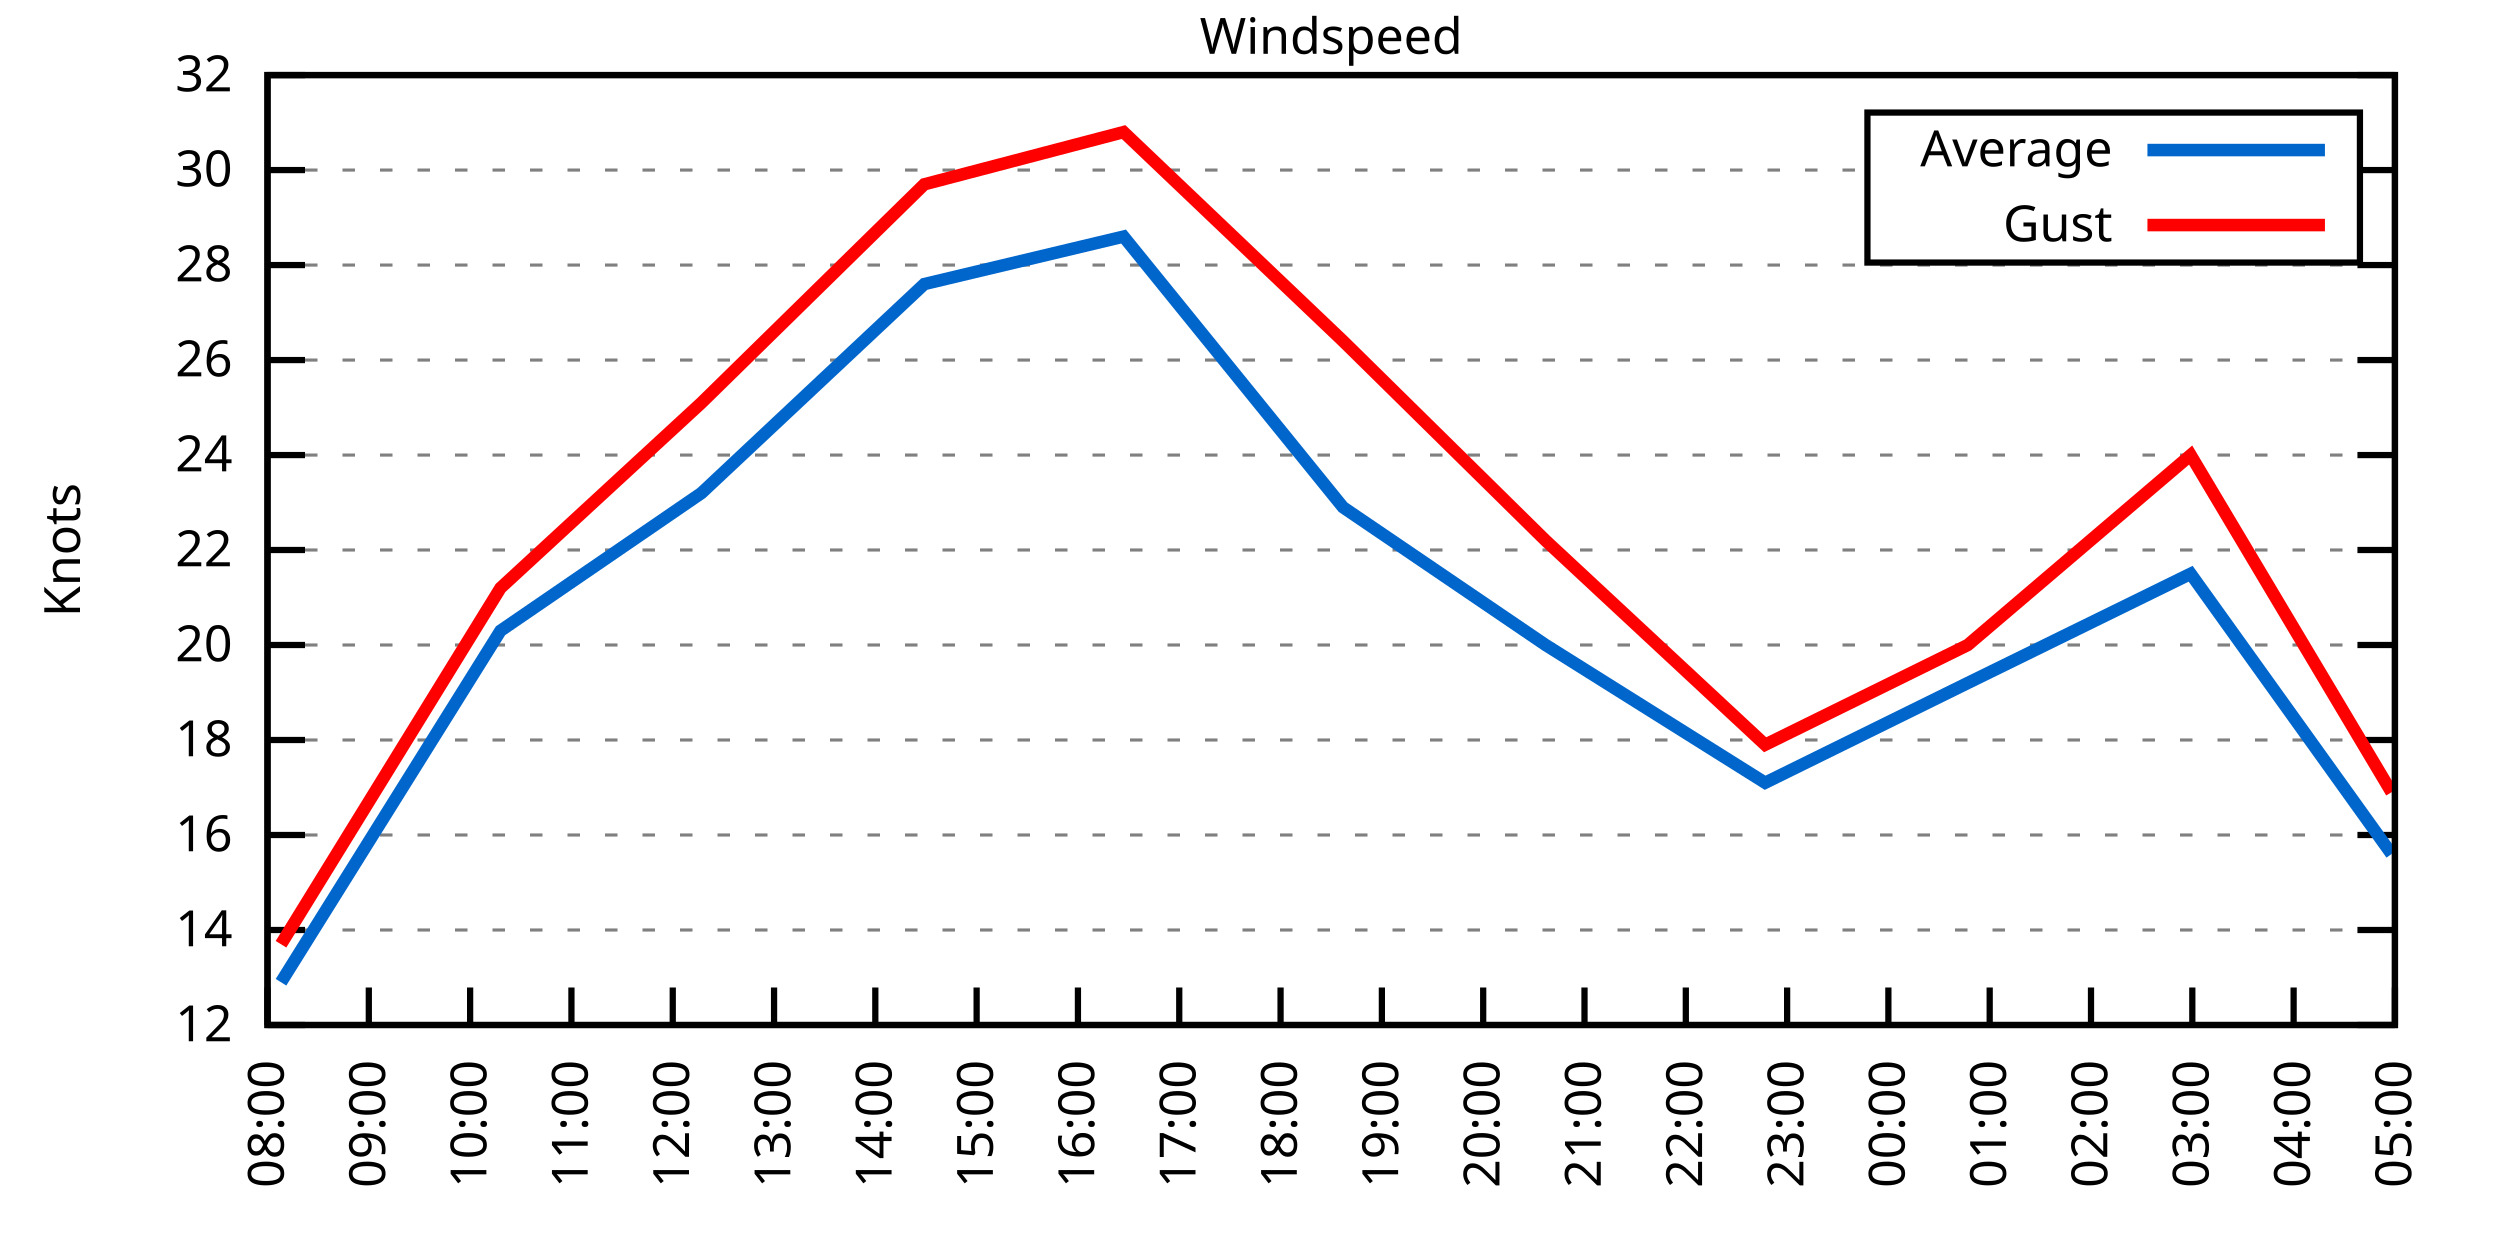
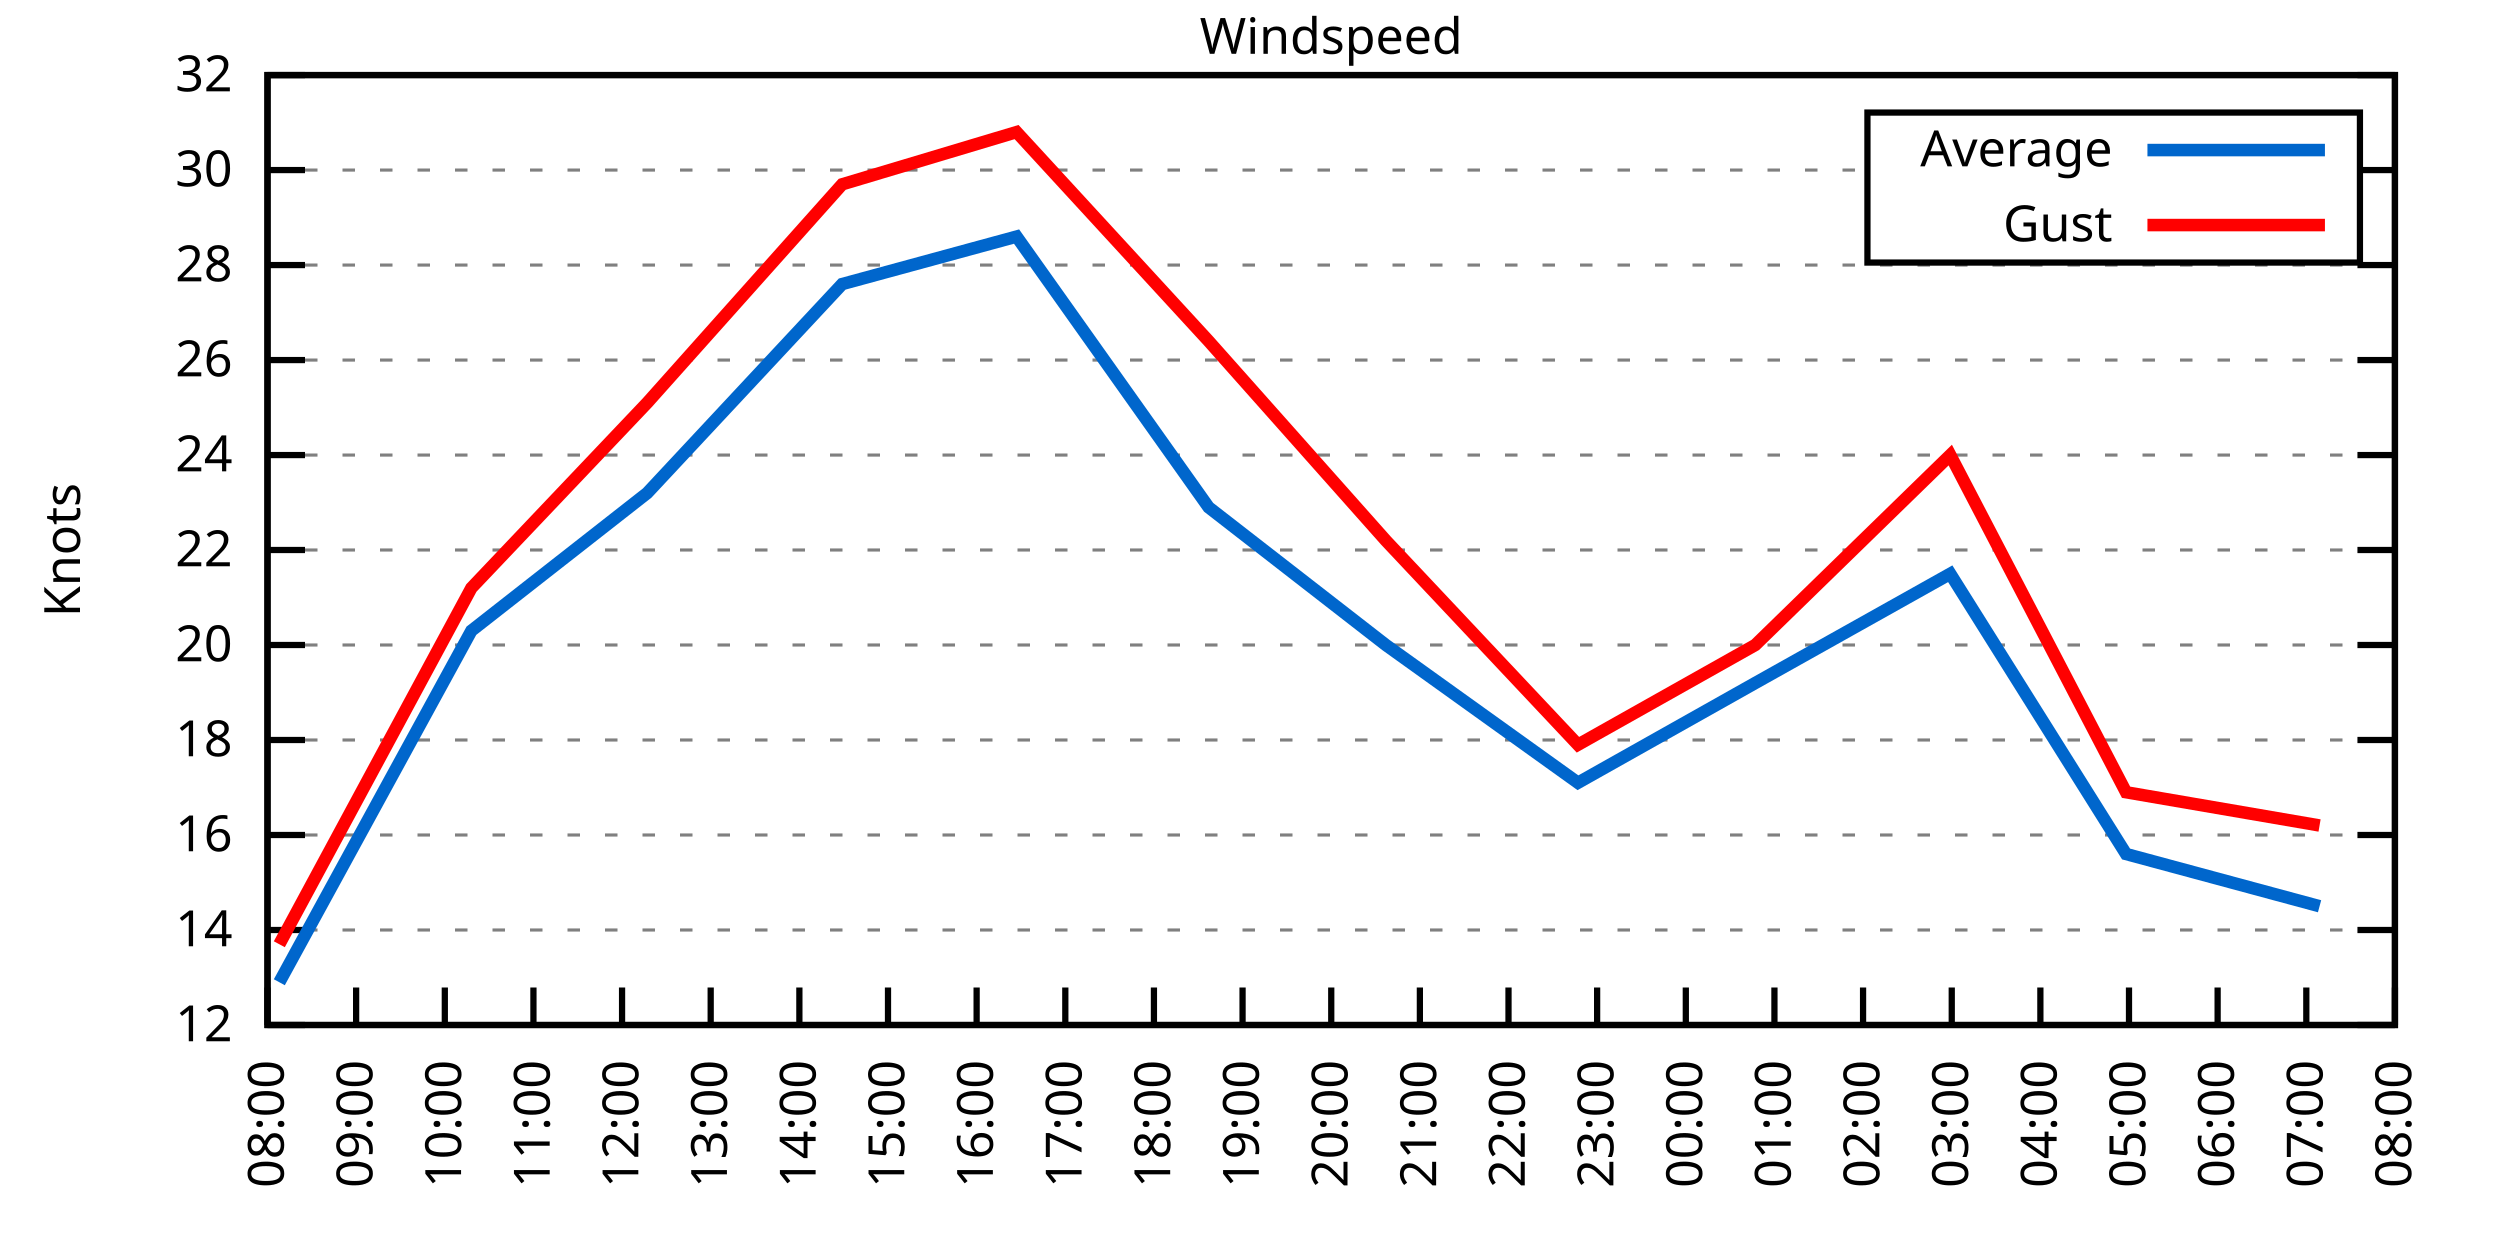
<svg xmlns="http://www.w3.org/2000/svg" xmlns:xlink="http://www.w3.org/1999/xlink" width="400" height="200" viewBox="0 0 400 200">
  <g id="gnuplot_canvas">
    <rect x="0" y="0" width="400" height="200" fill="none" />
    <defs>
      <circle id="gpDot" r="0.5" stroke-width="0.5" stroke="currentColor" />
      <path id="gpPt0" stroke-width="0.333" stroke="currentColor" d="M-1,0 h2 M0,-1 v2" />
      <path id="gpPt1" stroke-width="0.333" stroke="currentColor" d="M-1,-1 L1,1 M1,-1 L-1,1" />
      <path id="gpPt2" stroke-width="0.333" stroke="currentColor" d="M-1,0 L1,0 M0,-1 L0,1 M-1,-1 L1,1 M-1,1 L1,-1" />
      <rect id="gpPt3" stroke-width="0.333" stroke="currentColor" x="-1" y="-1" width="2" height="2" />
      <rect id="gpPt4" stroke-width="0.333" stroke="currentColor" fill="currentColor" x="-1" y="-1" width="2" height="2" />
      <circle id="gpPt5" stroke-width="0.333" stroke="currentColor" cx="0" cy="0" r="1" />
      <use xlink:href="#gpPt5" id="gpPt6" fill="currentColor" stroke="none" />
      <path id="gpPt7" stroke-width="0.333" stroke="currentColor" d="M0,-1.33 L-1.33,0.67 L1.33,0.67 z" />
      <use xlink:href="#gpPt7" id="gpPt8" fill="currentColor" stroke="none" />
      <use xlink:href="#gpPt7" id="gpPt9" stroke="currentColor" transform="rotate(180)" />
      <use xlink:href="#gpPt9" id="gpPt10" fill="currentColor" stroke="none" />
      <use xlink:href="#gpPt3" id="gpPt11" stroke="currentColor" transform="rotate(45)" />
      <use xlink:href="#gpPt11" id="gpPt12" fill="currentColor" stroke="none" />
      <path id="gpPt13" stroke-width="0.333" stroke="currentColor" d="M0,1.330 L1.265,0.411 L0.782,-1.067 L-0.782,-1.076 L-1.265,0.411 z" />
      <use xlink:href="#gpPt13" id="gpPt14" fill="currentColor" stroke="none" />
      <filter id="textbox" filterUnits="objectBoundingBox" x="0" y="0" height="1" width="1">
        <feFlood flood-color="white" flood-opacity="1" result="bgnd" />
        <feComposite in="SourceGraphic" in2="bgnd" operator="atop" />
      </filter>
      <filter id="greybox" filterUnits="objectBoundingBox" x="0" y="0" height="1" width="1">
        <feFlood flood-color="lightgrey" flood-opacity="1" result="grey" />
        <feComposite in="SourceGraphic" in2="grey" operator="atop" />
      </filter>
    </defs>
    <g fill="none" color="white" stroke="currentColor" stroke-width="1.00" stroke-linecap="butt" stroke-linejoin="miter">
</g>
    <g fill="none" color="black" stroke="currentColor" stroke-width="1.00" stroke-linecap="butt" stroke-linejoin="miter">
      <g stroke="none" shape-rendering="crispEdges">
        <polygon fill="rgb(255, 255, 255)" points="42.80,164.00 383.18,164.00 383.18,12.02 42.80,12.02 " />
      </g>
    </g>
    <g fill="none" color="black" stroke="currentColor" stroke-width="1.00" stroke-linecap="butt" stroke-linejoin="miter">
</g>
    <g fill="none" color="black" stroke="black" stroke-width="0.50" stroke-linecap="butt" stroke-linejoin="miter">
</g>
    <g fill="none" color="gray" stroke="currentColor" stroke-width="0.50" stroke-linecap="butt" stroke-linejoin="miter">
      <path stroke="gray" stroke-dasharray="2,4" class="gridline" d="M42.80,164.00 L383.19,164.00  " />
    </g>
    <g fill="none" color="gray" stroke="gray" stroke-width="1.00" stroke-linecap="butt" stroke-linejoin="miter">
</g>
    <g fill="none" color="black" stroke="currentColor" stroke-width="1.00" stroke-linecap="butt" stroke-linejoin="miter">
      <path stroke="black" d="M42.80,164.00 L48.80,164.00 M383.19,164.00 L377.19,164.00  " />
      <g transform="translate(37.20,166.60)" stroke="none" fill="black" font-family="Sans" font-size="8.00" text-anchor="end">
        <text>
          <tspan font-family="Sans"> 12</tspan>
        </text>
      </g>
    </g>
    <g fill="none" color="black" stroke="currentColor" stroke-width="1.00" stroke-linecap="butt" stroke-linejoin="miter">
</g>
    <g fill="none" color="black" stroke="black" stroke-width="0.50" stroke-linecap="butt" stroke-linejoin="miter">
</g>
    <g fill="none" color="gray" stroke="currentColor" stroke-width="0.50" stroke-linecap="butt" stroke-linejoin="miter">
      <path stroke="gray" stroke-dasharray="2,4" class="gridline" d="M42.80,148.80 L383.19,148.80  " />
    </g>
    <g fill="none" color="gray" stroke="gray" stroke-width="1.00" stroke-linecap="butt" stroke-linejoin="miter">
</g>
    <g fill="none" color="black" stroke="currentColor" stroke-width="1.00" stroke-linecap="butt" stroke-linejoin="miter">
      <path stroke="black" d="M42.80,148.80 L48.80,148.80 M383.19,148.80 L377.19,148.80  " />
      <g transform="translate(37.20,151.40)" stroke="none" fill="black" font-family="Sans" font-size="8.00" text-anchor="end">
        <text>
          <tspan font-family="Sans"> 14</tspan>
        </text>
      </g>
    </g>
    <g fill="none" color="black" stroke="currentColor" stroke-width="1.00" stroke-linecap="butt" stroke-linejoin="miter">
</g>
    <g fill="none" color="black" stroke="black" stroke-width="0.50" stroke-linecap="butt" stroke-linejoin="miter">
</g>
    <g fill="none" color="gray" stroke="currentColor" stroke-width="0.50" stroke-linecap="butt" stroke-linejoin="miter">
      <path stroke="gray" stroke-dasharray="2,4" class="gridline" d="M42.80,133.60 L383.19,133.60  " />
    </g>
    <g fill="none" color="gray" stroke="gray" stroke-width="1.00" stroke-linecap="butt" stroke-linejoin="miter">
</g>
    <g fill="none" color="black" stroke="currentColor" stroke-width="1.00" stroke-linecap="butt" stroke-linejoin="miter">
      <path stroke="black" d="M42.80,133.60 L48.80,133.60 M383.19,133.60 L377.19,133.60  " />
      <g transform="translate(37.20,136.20)" stroke="none" fill="black" font-family="Sans" font-size="8.00" text-anchor="end">
        <text>
          <tspan font-family="Sans"> 16</tspan>
        </text>
      </g>
    </g>
    <g fill="none" color="black" stroke="currentColor" stroke-width="1.00" stroke-linecap="butt" stroke-linejoin="miter">
</g>
    <g fill="none" color="black" stroke="black" stroke-width="0.50" stroke-linecap="butt" stroke-linejoin="miter">
</g>
    <g fill="none" color="gray" stroke="currentColor" stroke-width="0.50" stroke-linecap="butt" stroke-linejoin="miter">
      <path stroke="gray" stroke-dasharray="2,4" class="gridline" d="M42.80,118.40 L383.19,118.40  " />
    </g>
    <g fill="none" color="gray" stroke="gray" stroke-width="1.00" stroke-linecap="butt" stroke-linejoin="miter">
</g>
    <g fill="none" color="black" stroke="currentColor" stroke-width="1.00" stroke-linecap="butt" stroke-linejoin="miter">
      <path stroke="black" d="M42.80,118.40 L48.80,118.40 M383.19,118.40 L377.19,118.40  " />
      <g transform="translate(37.20,121.00)" stroke="none" fill="black" font-family="Sans" font-size="8.00" text-anchor="end">
        <text>
          <tspan font-family="Sans"> 18</tspan>
        </text>
      </g>
    </g>
    <g fill="none" color="black" stroke="currentColor" stroke-width="1.00" stroke-linecap="butt" stroke-linejoin="miter">
</g>
    <g fill="none" color="black" stroke="black" stroke-width="0.50" stroke-linecap="butt" stroke-linejoin="miter">
</g>
    <g fill="none" color="gray" stroke="currentColor" stroke-width="0.50" stroke-linecap="butt" stroke-linejoin="miter">
      <path stroke="gray" stroke-dasharray="2,4" class="gridline" d="M42.80,103.20 L383.19,103.20  " />
    </g>
    <g fill="none" color="gray" stroke="gray" stroke-width="1.00" stroke-linecap="butt" stroke-linejoin="miter">
</g>
    <g fill="none" color="black" stroke="currentColor" stroke-width="1.00" stroke-linecap="butt" stroke-linejoin="miter">
      <path stroke="black" d="M42.80,103.20 L48.80,103.20 M383.19,103.20 L377.19,103.20  " />
      <g transform="translate(37.20,105.80)" stroke="none" fill="black" font-family="Sans" font-size="8.00" text-anchor="end">
        <text>
          <tspan font-family="Sans"> 20</tspan>
        </text>
      </g>
    </g>
    <g fill="none" color="black" stroke="currentColor" stroke-width="1.00" stroke-linecap="butt" stroke-linejoin="miter">
</g>
    <g fill="none" color="black" stroke="black" stroke-width="0.50" stroke-linecap="butt" stroke-linejoin="miter">
</g>
    <g fill="none" color="gray" stroke="currentColor" stroke-width="0.50" stroke-linecap="butt" stroke-linejoin="miter">
      <path stroke="gray" stroke-dasharray="2,4" class="gridline" d="M42.80,88.00 L383.19,88.00  " />
    </g>
    <g fill="none" color="gray" stroke="gray" stroke-width="1.00" stroke-linecap="butt" stroke-linejoin="miter">
</g>
    <g fill="none" color="black" stroke="currentColor" stroke-width="1.00" stroke-linecap="butt" stroke-linejoin="miter">
      <path stroke="black" d="M42.80,88.00 L48.80,88.00 M383.19,88.00 L377.19,88.00  " />
      <g transform="translate(37.20,90.60)" stroke="none" fill="black" font-family="Sans" font-size="8.00" text-anchor="end">
        <text>
          <tspan font-family="Sans"> 22</tspan>
        </text>
      </g>
    </g>
    <g fill="none" color="black" stroke="currentColor" stroke-width="1.00" stroke-linecap="butt" stroke-linejoin="miter">
</g>
    <g fill="none" color="black" stroke="black" stroke-width="0.50" stroke-linecap="butt" stroke-linejoin="miter">
</g>
    <g fill="none" color="gray" stroke="currentColor" stroke-width="0.50" stroke-linecap="butt" stroke-linejoin="miter">
      <path stroke="gray" stroke-dasharray="2,4" class="gridline" d="M42.80,72.81 L383.19,72.81  " />
    </g>
    <g fill="none" color="gray" stroke="gray" stroke-width="1.00" stroke-linecap="butt" stroke-linejoin="miter">
</g>
    <g fill="none" color="black" stroke="currentColor" stroke-width="1.00" stroke-linecap="butt" stroke-linejoin="miter">
      <path stroke="black" d="M42.80,72.81 L48.80,72.81 M383.19,72.81 L377.19,72.81  " />
      <g transform="translate(37.20,75.41)" stroke="none" fill="black" font-family="Sans" font-size="8.00" text-anchor="end">
        <text>
          <tspan font-family="Sans"> 24</tspan>
        </text>
      </g>
    </g>
    <g fill="none" color="black" stroke="currentColor" stroke-width="1.00" stroke-linecap="butt" stroke-linejoin="miter">
</g>
    <g fill="none" color="black" stroke="black" stroke-width="0.50" stroke-linecap="butt" stroke-linejoin="miter">
</g>
    <g fill="none" color="gray" stroke="currentColor" stroke-width="0.50" stroke-linecap="butt" stroke-linejoin="miter">
      <path stroke="gray" stroke-dasharray="2,4" class="gridline" d="M42.80,57.61 L383.19,57.61  " />
    </g>
    <g fill="none" color="gray" stroke="gray" stroke-width="1.00" stroke-linecap="butt" stroke-linejoin="miter">
</g>
    <g fill="none" color="black" stroke="currentColor" stroke-width="1.00" stroke-linecap="butt" stroke-linejoin="miter">
      <path stroke="black" d="M42.80,57.61 L48.80,57.61 M383.19,57.61 L377.19,57.61  " />
      <g transform="translate(37.20,60.21)" stroke="none" fill="black" font-family="Sans" font-size="8.00" text-anchor="end">
        <text>
          <tspan font-family="Sans"> 26</tspan>
        </text>
      </g>
    </g>
    <g fill="none" color="black" stroke="currentColor" stroke-width="1.00" stroke-linecap="butt" stroke-linejoin="miter">
</g>
    <g fill="none" color="black" stroke="black" stroke-width="0.50" stroke-linecap="butt" stroke-linejoin="miter">
</g>
    <g fill="none" color="gray" stroke="currentColor" stroke-width="0.50" stroke-linecap="butt" stroke-linejoin="miter">
      <path stroke="gray" stroke-dasharray="2,4" class="gridline" d="M42.80,42.41 L383.19,42.41  " />
    </g>
    <g fill="none" color="gray" stroke="gray" stroke-width="1.00" stroke-linecap="butt" stroke-linejoin="miter">
</g>
    <g fill="none" color="black" stroke="currentColor" stroke-width="1.00" stroke-linecap="butt" stroke-linejoin="miter">
      <path stroke="black" d="M42.80,42.41 L48.80,42.41 M383.19,42.41 L377.19,42.41  " />
      <g transform="translate(37.20,45.01)" stroke="none" fill="black" font-family="Sans" font-size="8.00" text-anchor="end">
        <text>
          <tspan font-family="Sans"> 28</tspan>
        </text>
      </g>
    </g>
    <g fill="none" color="black" stroke="currentColor" stroke-width="1.00" stroke-linecap="butt" stroke-linejoin="miter">
</g>
    <g fill="none" color="black" stroke="black" stroke-width="0.50" stroke-linecap="butt" stroke-linejoin="miter">
</g>
    <g fill="none" color="gray" stroke="currentColor" stroke-width="0.50" stroke-linecap="butt" stroke-linejoin="miter">
      <path stroke="gray" stroke-dasharray="2,4" class="gridline" d="M42.80,27.21 L298.79,27.21 M377.59,27.21 L383.19,27.21  " />
    </g>
    <g fill="none" color="gray" stroke="gray" stroke-width="1.00" stroke-linecap="butt" stroke-linejoin="miter">
</g>
    <g fill="none" color="black" stroke="currentColor" stroke-width="1.00" stroke-linecap="butt" stroke-linejoin="miter">
      <path stroke="black" d="M42.80,27.21 L48.80,27.21 M383.19,27.21 L377.19,27.21  " />
      <g transform="translate(37.20,29.81)" stroke="none" fill="black" font-family="Sans" font-size="8.00" text-anchor="end">
        <text>
          <tspan font-family="Sans"> 30</tspan>
        </text>
      </g>
    </g>
    <g fill="none" color="black" stroke="currentColor" stroke-width="1.00" stroke-linecap="butt" stroke-linejoin="miter">
</g>
    <g fill="none" color="black" stroke="black" stroke-width="0.50" stroke-linecap="butt" stroke-linejoin="miter">
</g>
    <g fill="none" color="gray" stroke="currentColor" stroke-width="0.50" stroke-linecap="butt" stroke-linejoin="miter">
      <path stroke="gray" stroke-dasharray="2,4" class="gridline" d="M42.80,12.01 L383.19,12.01  " />
    </g>
    <g fill="none" color="gray" stroke="gray" stroke-width="1.00" stroke-linecap="butt" stroke-linejoin="miter">
</g>
    <g fill="none" color="black" stroke="currentColor" stroke-width="1.00" stroke-linecap="butt" stroke-linejoin="miter">
      <path stroke="black" d="M42.80,12.01 L48.80,12.01 M383.19,12.01 L377.19,12.01  " />
      <g transform="translate(37.20,14.61)" stroke="none" fill="black" font-family="Sans" font-size="8.00" text-anchor="end">
        <text>
          <tspan font-family="Sans"> 32</tspan>
        </text>
      </g>
    </g>
    <g fill="none" color="black" stroke="currentColor" stroke-width="1.00" stroke-linecap="butt" stroke-linejoin="miter">
      <path stroke="black" d="M42.80,164.00 L42.80,158.00  " />
      <g transform="translate(45.40,169.60) rotate(270.00)" stroke="none" fill="black" font-family="Sans" font-size="8.00" text-anchor="end">
        <text>
          <tspan font-family="Sans">08:00</tspan>
        </text>
      </g>
    </g>
    <g fill="none" color="black" stroke="currentColor" stroke-width="1.00" stroke-linecap="butt" stroke-linejoin="miter">
-       <path stroke="black" d="M59.01,164.00 L59.01,158.00  " />
-       <g transform="translate(61.61,169.60) rotate(270.00)" stroke="none" fill="black" font-family="Sans" font-size="8.00" text-anchor="end">
+       <path stroke="black" d="M56.98,164.00 L56.98,158.00  " />
+       <g transform="translate(59.58,169.60) rotate(270.00)" stroke="none" fill="black" font-family="Sans" font-size="8.00" text-anchor="end">
        <text>
          <tspan font-family="Sans">09:00</tspan>
        </text>
      </g>
    </g>
    <g fill="none" color="black" stroke="currentColor" stroke-width="1.00" stroke-linecap="butt" stroke-linejoin="miter">
-       <path stroke="black" d="M75.22,164.00 L75.22,158.00  " />
-       <g transform="translate(77.82,169.60) rotate(270.00)" stroke="none" fill="black" font-family="Sans" font-size="8.00" text-anchor="end">
+       <path stroke="black" d="M71.17,164.00 L71.17,158.00  " />
+       <g transform="translate(73.77,169.60) rotate(270.00)" stroke="none" fill="black" font-family="Sans" font-size="8.00" text-anchor="end">
        <text>
          <tspan font-family="Sans">10:00</tspan>
        </text>
      </g>
    </g>
    <g fill="none" color="black" stroke="currentColor" stroke-width="1.00" stroke-linecap="butt" stroke-linejoin="miter">
-       <path stroke="black" d="M91.43,164.00 L91.43,158.00  " />
-       <g transform="translate(94.03,169.60) rotate(270.00)" stroke="none" fill="black" font-family="Sans" font-size="8.00" text-anchor="end">
+       <path stroke="black" d="M85.35,164.00 L85.35,158.00  " />
+       <g transform="translate(87.95,169.60) rotate(270.00)" stroke="none" fill="black" font-family="Sans" font-size="8.00" text-anchor="end">
        <text>
          <tspan font-family="Sans">11:00</tspan>
        </text>
      </g>
    </g>
    <g fill="none" color="black" stroke="currentColor" stroke-width="1.00" stroke-linecap="butt" stroke-linejoin="miter">
-       <path stroke="black" d="M107.64,164.00 L107.64,158.00  " />
-       <g transform="translate(110.24,169.60) rotate(270.00)" stroke="none" fill="black" font-family="Sans" font-size="8.00" text-anchor="end">
+       <path stroke="black" d="M99.53,164.00 L99.53,158.00  " />
+       <g transform="translate(102.13,169.60) rotate(270.00)" stroke="none" fill="black" font-family="Sans" font-size="8.00" text-anchor="end">
        <text>
          <tspan font-family="Sans">12:00</tspan>
        </text>
      </g>
    </g>
    <g fill="none" color="black" stroke="currentColor" stroke-width="1.00" stroke-linecap="butt" stroke-linejoin="miter">
-       <path stroke="black" d="M123.85,164.00 L123.85,158.00  " />
-       <g transform="translate(126.45,169.60) rotate(270.00)" stroke="none" fill="black" font-family="Sans" font-size="8.00" text-anchor="end">
+       <path stroke="black" d="M113.71,164.00 L113.71,158.00  " />
+       <g transform="translate(116.31,169.60) rotate(270.00)" stroke="none" fill="black" font-family="Sans" font-size="8.00" text-anchor="end">
        <text>
          <tspan font-family="Sans">13:00</tspan>
        </text>
      </g>
    </g>
    <g fill="none" color="black" stroke="currentColor" stroke-width="1.00" stroke-linecap="butt" stroke-linejoin="miter">
-       <path stroke="black" d="M140.05,164.00 L140.05,158.00  " />
-       <g transform="translate(142.65,169.60) rotate(270.00)" stroke="none" fill="black" font-family="Sans" font-size="8.00" text-anchor="end">
+       <path stroke="black" d="M127.90,164.00 L127.90,158.00  " />
+       <g transform="translate(130.50,169.60) rotate(270.00)" stroke="none" fill="black" font-family="Sans" font-size="8.00" text-anchor="end">
        <text>
          <tspan font-family="Sans">14:00</tspan>
+         </text>
+       </g>
+     </g>
+     <g fill="none" color="black" stroke="currentColor" stroke-width="1.00" stroke-linecap="butt" stroke-linejoin="miter">
+       <path stroke="black" d="M142.08,164.00 L142.08,158.00  " />
+       <g transform="translate(144.68,169.60) rotate(270.00)" stroke="none" fill="black" font-family="Sans" font-size="8.00" text-anchor="end">
+         <text>
+           <tspan font-family="Sans">15:00</tspan>
        </text>
      </g>
    </g>
    <g fill="none" color="black" stroke="currentColor" stroke-width="1.00" stroke-linecap="butt" stroke-linejoin="miter">
      <path stroke="black" d="M156.26,164.00 L156.26,158.00  " />
      <g transform="translate(158.86,169.60) rotate(270.00)" stroke="none" fill="black" font-family="Sans" font-size="8.00" text-anchor="end">
        <text>
-           <tspan font-family="Sans">15:00</tspan>
-         </text>
-       </g>
-     </g>
-     <g fill="none" color="black" stroke="currentColor" stroke-width="1.00" stroke-linecap="butt" stroke-linejoin="miter">
-       <path stroke="black" d="M172.47,164.00 L172.47,158.00  " />
-       <g transform="translate(175.07,169.60) rotate(270.00)" stroke="none" fill="black" font-family="Sans" font-size="8.00" text-anchor="end">
-         <text>
          <tspan font-family="Sans">16:00</tspan>
        </text>
      </g>
    </g>
    <g fill="none" color="black" stroke="currentColor" stroke-width="1.00" stroke-linecap="butt" stroke-linejoin="miter">
-       <path stroke="black" d="M188.68,164.00 L188.68,158.00  " />
-       <g transform="translate(191.28,169.60) rotate(270.00)" stroke="none" fill="black" font-family="Sans" font-size="8.00" text-anchor="end">
+       <path stroke="black" d="M170.45,164.00 L170.45,158.00  " />
+       <g transform="translate(173.05,169.60) rotate(270.00)" stroke="none" fill="black" font-family="Sans" font-size="8.00" text-anchor="end">
        <text>
          <tspan font-family="Sans">17:00</tspan>
        </text>
      </g>
    </g>
    <g fill="none" color="black" stroke="currentColor" stroke-width="1.00" stroke-linecap="butt" stroke-linejoin="miter">
-       <path stroke="black" d="M204.89,164.00 L204.89,158.00  " />
-       <g transform="translate(207.49,169.60) rotate(270.00)" stroke="none" fill="black" font-family="Sans" font-size="8.00" text-anchor="end">
+       <path stroke="black" d="M184.63,164.00 L184.63,158.00  " />
+       <g transform="translate(187.23,169.60) rotate(270.00)" stroke="none" fill="black" font-family="Sans" font-size="8.00" text-anchor="end">
        <text>
          <tspan font-family="Sans">18:00</tspan>
        </text>
      </g>
    </g>
    <g fill="none" color="black" stroke="currentColor" stroke-width="1.00" stroke-linecap="butt" stroke-linejoin="miter">
-       <path stroke="black" d="M221.10,164.00 L221.10,158.00  " />
-       <g transform="translate(223.70,169.60) rotate(270.00)" stroke="none" fill="black" font-family="Sans" font-size="8.00" text-anchor="end">
+       <path stroke="black" d="M198.81,164.00 L198.81,158.00  " />
+       <g transform="translate(201.41,169.60) rotate(270.00)" stroke="none" fill="black" font-family="Sans" font-size="8.00" text-anchor="end">
        <text>
          <tspan font-family="Sans">19:00</tspan>
        </text>
      </g>
    </g>
    <g fill="none" color="black" stroke="currentColor" stroke-width="1.00" stroke-linecap="butt" stroke-linejoin="miter">
-       <path stroke="black" d="M237.31,164.00 L237.31,158.00  " />
-       <g transform="translate(239.91,169.60) rotate(270.00)" stroke="none" fill="black" font-family="Sans" font-size="8.00" text-anchor="end">
+       <path stroke="black" d="M213.00,164.00 L213.00,158.00  " />
+       <g transform="translate(215.60,169.60) rotate(270.00)" stroke="none" fill="black" font-family="Sans" font-size="8.00" text-anchor="end">
        <text>
          <tspan font-family="Sans">20:00</tspan>
        </text>
      </g>
    </g>
    <g fill="none" color="black" stroke="currentColor" stroke-width="1.00" stroke-linecap="butt" stroke-linejoin="miter">
-       <path stroke="black" d="M253.52,164.00 L253.52,158.00  " />
-       <g transform="translate(256.12,169.60) rotate(270.00)" stroke="none" fill="black" font-family="Sans" font-size="8.00" text-anchor="end">
+       <path stroke="black" d="M227.18,164.00 L227.18,158.00  " />
+       <g transform="translate(229.78,169.60) rotate(270.00)" stroke="none" fill="black" font-family="Sans" font-size="8.00" text-anchor="end">
        <text>
          <tspan font-family="Sans">21:00</tspan>
+         </text>
+       </g>
+     </g>
+     <g fill="none" color="black" stroke="currentColor" stroke-width="1.00" stroke-linecap="butt" stroke-linejoin="miter">
+       <path stroke="black" d="M241.36,164.00 L241.36,158.00  " />
+       <g transform="translate(243.96,169.60) rotate(270.00)" stroke="none" fill="black" font-family="Sans" font-size="8.00" text-anchor="end">
+         <text>
+           <tspan font-family="Sans">22:00</tspan>
+         </text>
+       </g>
+     </g>
+     <g fill="none" color="black" stroke="currentColor" stroke-width="1.00" stroke-linecap="butt" stroke-linejoin="miter">
+       <path stroke="black" d="M255.54,164.00 L255.54,158.00  " />
+       <g transform="translate(258.14,169.60) rotate(270.00)" stroke="none" fill="black" font-family="Sans" font-size="8.00" text-anchor="end">
+         <text>
+           <tspan font-family="Sans">23:00</tspan>
        </text>
      </g>
    </g>
    <g fill="none" color="black" stroke="currentColor" stroke-width="1.00" stroke-linecap="butt" stroke-linejoin="miter">
      <path stroke="black" d="M269.73,164.00 L269.73,158.00  " />
      <g transform="translate(272.33,169.60) rotate(270.00)" stroke="none" fill="black" font-family="Sans" font-size="8.00" text-anchor="end">
        <text>
-           <tspan font-family="Sans">22:00</tspan>
-         </text>
-       </g>
-     </g>
-     <g fill="none" color="black" stroke="currentColor" stroke-width="1.00" stroke-linecap="butt" stroke-linejoin="miter">
-       <path stroke="black" d="M285.94,164.00 L285.94,158.00  " />
-       <g transform="translate(288.54,169.60) rotate(270.00)" stroke="none" fill="black" font-family="Sans" font-size="8.00" text-anchor="end">
-         <text>
-           <tspan font-family="Sans">23:00</tspan>
-         </text>
-       </g>
-     </g>
-     <g fill="none" color="black" stroke="currentColor" stroke-width="1.00" stroke-linecap="butt" stroke-linejoin="miter">
-       <path stroke="black" d="M302.14,164.00 L302.14,158.00  " />
-       <g transform="translate(304.74,169.60) rotate(270.00)" stroke="none" fill="black" font-family="Sans" font-size="8.00" text-anchor="end">
-         <text>
          <tspan font-family="Sans">00:00</tspan>
        </text>
      </g>
    </g>
    <g fill="none" color="black" stroke="currentColor" stroke-width="1.00" stroke-linecap="butt" stroke-linejoin="miter">
-       <path stroke="black" d="M318.35,164.00 L318.35,158.00  " />
-       <g transform="translate(320.95,169.60) rotate(270.00)" stroke="none" fill="black" font-family="Sans" font-size="8.00" text-anchor="end">
+       <path stroke="black" d="M283.91,164.00 L283.91,158.00  " />
+       <g transform="translate(286.51,169.60) rotate(270.00)" stroke="none" fill="black" font-family="Sans" font-size="8.00" text-anchor="end">
        <text>
          <tspan font-family="Sans">01:00</tspan>
        </text>
      </g>
    </g>
    <g fill="none" color="black" stroke="currentColor" stroke-width="1.00" stroke-linecap="butt" stroke-linejoin="miter">
-       <path stroke="black" d="M334.56,164.00 L334.56,158.00  " />
-       <g transform="translate(337.16,169.60) rotate(270.00)" stroke="none" fill="black" font-family="Sans" font-size="8.00" text-anchor="end">
+       <path stroke="black" d="M298.09,164.00 L298.09,158.00  " />
+       <g transform="translate(300.69,169.60) rotate(270.00)" stroke="none" fill="black" font-family="Sans" font-size="8.00" text-anchor="end">
        <text>
          <tspan font-family="Sans">02:00</tspan>
        </text>
      </g>
    </g>
    <g fill="none" color="black" stroke="currentColor" stroke-width="1.00" stroke-linecap="butt" stroke-linejoin="miter">
-       <path stroke="black" d="M350.77,164.00 L350.77,158.00  " />
-       <g transform="translate(353.37,169.60) rotate(270.00)" stroke="none" fill="black" font-family="Sans" font-size="8.00" text-anchor="end">
+       <path stroke="black" d="M312.28,164.00 L312.28,158.00  " />
+       <g transform="translate(314.88,169.60) rotate(270.00)" stroke="none" fill="black" font-family="Sans" font-size="8.00" text-anchor="end">
        <text>
          <tspan font-family="Sans">03:00</tspan>
        </text>
      </g>
    </g>
    <g fill="none" color="black" stroke="currentColor" stroke-width="1.00" stroke-linecap="butt" stroke-linejoin="miter">
-       <path stroke="black" d="M366.98,164.00 L366.98,158.00  " />
-       <g transform="translate(369.58,169.60) rotate(270.00)" stroke="none" fill="black" font-family="Sans" font-size="8.00" text-anchor="end">
+       <path stroke="black" d="M326.46,164.00 L326.46,158.00  " />
+       <g transform="translate(329.06,169.60) rotate(270.00)" stroke="none" fill="black" font-family="Sans" font-size="8.00" text-anchor="end">
        <text>
          <tspan font-family="Sans">04:00</tspan>
+         </text>
+       </g>
+     </g>
+     <g fill="none" color="black" stroke="currentColor" stroke-width="1.00" stroke-linecap="butt" stroke-linejoin="miter">
+       <path stroke="black" d="M340.64,164.00 L340.64,158.00  " />
+       <g transform="translate(343.24,169.60) rotate(270.00)" stroke="none" fill="black" font-family="Sans" font-size="8.00" text-anchor="end">
+         <text>
+           <tspan font-family="Sans">05:00</tspan>
+         </text>
+       </g>
+     </g>
+     <g fill="none" color="black" stroke="currentColor" stroke-width="1.00" stroke-linecap="butt" stroke-linejoin="miter">
+       <path stroke="black" d="M354.82,164.00 L354.82,158.00  " />
+       <g transform="translate(357.42,169.60) rotate(270.00)" stroke="none" fill="black" font-family="Sans" font-size="8.00" text-anchor="end">
+         <text>
+           <tspan font-family="Sans">06:00</tspan>
+         </text>
+       </g>
+     </g>
+     <g fill="none" color="black" stroke="currentColor" stroke-width="1.00" stroke-linecap="butt" stroke-linejoin="miter">
+       <path stroke="black" d="M369.01,164.00 L369.01,158.00  " />
+       <g transform="translate(371.61,169.60) rotate(270.00)" stroke="none" fill="black" font-family="Sans" font-size="8.00" text-anchor="end">
+         <text>
+           <tspan font-family="Sans">07:00</tspan>
        </text>
      </g>
    </g>
    <g fill="none" color="black" stroke="currentColor" stroke-width="1.00" stroke-linecap="butt" stroke-linejoin="miter">
      <path stroke="black" d="M383.19,164.00 L383.19,158.00  " />
      <g transform="translate(385.79,169.60) rotate(270.00)" stroke="none" fill="black" font-family="Sans" font-size="8.00" text-anchor="end">
        <text>
-           <tspan font-family="Sans">05:00</tspan>
+           <tspan font-family="Sans">08:00</tspan>
        </text>
      </g>
    </g>
    <g fill="none" color="black" stroke="currentColor" stroke-width="1.00" stroke-linecap="butt" stroke-linejoin="miter">
</g>
    <g fill="none" color="black" stroke="currentColor" stroke-width="1.00" stroke-linecap="butt" stroke-linejoin="miter">
      <path stroke="black" d="M42.80,12.01 L42.80,164.00 L383.19,164.00 L383.19,12.01 L42.80,12.01 Z  " />
    </g>
    <g fill="none" color="black" stroke="currentColor" stroke-width="1.00" stroke-linecap="butt" stroke-linejoin="miter">
</g>
    <g fill="none" color="black" stroke="currentColor" stroke-width="1.00" stroke-linecap="butt" stroke-linejoin="miter">
      <path stroke="black" d="M298.79,42.01 L298.79,18.01 L377.59,18.01 L377.59,42.01 L298.79,42.01 Z  " />
    </g>
    <g id="Windspeed_plot_1">
      <g fill="none" color="white" stroke="black" stroke-width="2.00" stroke-linecap="butt" stroke-linejoin="miter">
</g>
      <g fill="none" color="black" stroke="currentColor" stroke-width="2.00" stroke-linecap="butt" stroke-linejoin="miter">
        <g transform="translate(337.99,26.61)" stroke="none" fill="black" font-family="Sans" font-size="8.00" text-anchor="end">
          <text>
            <tspan font-family="Sans">Average</tspan>
          </text>
        </g>
      </g>
      <g fill="none" color="black" stroke="currentColor" stroke-width="2.00" stroke-linecap="butt" stroke-linejoin="miter">
-         <path stroke="rgb(  0, 102, 204)" d="M343.59,24.01 L371.99,24.01 M44.96,157.16 L80.08,100.92 L112.23,78.89 L147.89,45.45 L179.77,37.85 L214.89,81.17   L247.30,103.20 L282.42,125.24 L314.84,109.28 L350.50,91.80 L382.65,136.64  " />
+         <path stroke="rgb(  0, 102, 204)" d="M343.59,24.01 L371.99,24.01 M44.69,157.16 L75.42,100.92 L103.55,78.89 L134.75,45.45 L162.65,37.85 L193.38,81.17   L221.74,103.20 L252.47,125.24 L280.84,109.28 L312.04,91.80 L340.17,136.64 L371.13,145.00  " />
      </g>
    </g>
    <g id="Windspeed_plot_2">
      <g fill="none" color="black" stroke="currentColor" stroke-width="2.00" stroke-linecap="butt" stroke-linejoin="miter">
        <g transform="translate(337.99,38.61)" stroke="none" fill="black" font-family="Sans" font-size="8.00" text-anchor="end">
          <text>
            <tspan font-family="Sans">Gust</tspan>
          </text>
        </g>
      </g>
      <g fill="none" color="black" stroke="currentColor" stroke-width="2.00" stroke-linecap="butt" stroke-linejoin="miter">
-         <path stroke="rgb(255,   0,   0)" d="M343.59,36.01 L371.99,36.01 M44.96,151.08 L80.08,94.08 L112.23,64.45 L147.89,29.49 L179.77,21.13 L214.89,54.57   L247.30,86.49 L282.42,119.16 L314.84,103.20 L350.50,72.81 L382.65,126.76  " />
+         <path stroke="rgb(255,   0,   0)" d="M343.59,36.01 L371.99,36.01 M44.69,151.08 L75.42,94.08 L103.55,64.45 L134.75,29.49 L162.65,21.13 L193.38,54.57   L221.74,86.49 L252.47,119.16 L280.84,103.20 L312.04,72.81 L340.17,126.76 L371.13,132.08  " />
      </g>
    </g>
    <g fill="none" color="black" stroke="currentColor" stroke-width="2.00" stroke-linecap="butt" stroke-linejoin="miter">
</g>
    <g fill="none" color="black" stroke="black" stroke-width="1.00" stroke-linecap="butt" stroke-linejoin="miter">
</g>
    <g fill="none" color="black" stroke="currentColor" stroke-width="1.00" stroke-linecap="butt" stroke-linejoin="miter">
      <path stroke="black" d="M42.80,12.01 L42.80,164.00 L383.19,164.00 L383.19,12.01 L42.80,12.01 Z  " />
      <g transform="translate(12.80,88.01) rotate(270.00)" stroke="none" fill="black" font-family="Sans" font-size="8.00" text-anchor="middle">
        <text>
          <tspan font-family="Sans">Knots</tspan>
        </text>
      </g>
    </g>
    <g fill="none" color="black" stroke="currentColor" stroke-width="1.00" stroke-linecap="butt" stroke-linejoin="miter">
</g>
    <g fill="none" color="black" stroke="currentColor" stroke-width="1.00" stroke-linecap="butt" stroke-linejoin="miter">
      <g transform="translate(212.99,8.61)" stroke="none" fill="black" font-family="Sans" font-size="8.00" text-anchor="middle">
        <text>
          <tspan font-family="Sans">Windspeed</tspan>
        </text>
      </g>
    </g>
    <g fill="none" color="black" stroke="currentColor" stroke-width="1.00" stroke-linecap="butt" stroke-linejoin="miter">
</g>
  </g>
</svg>
